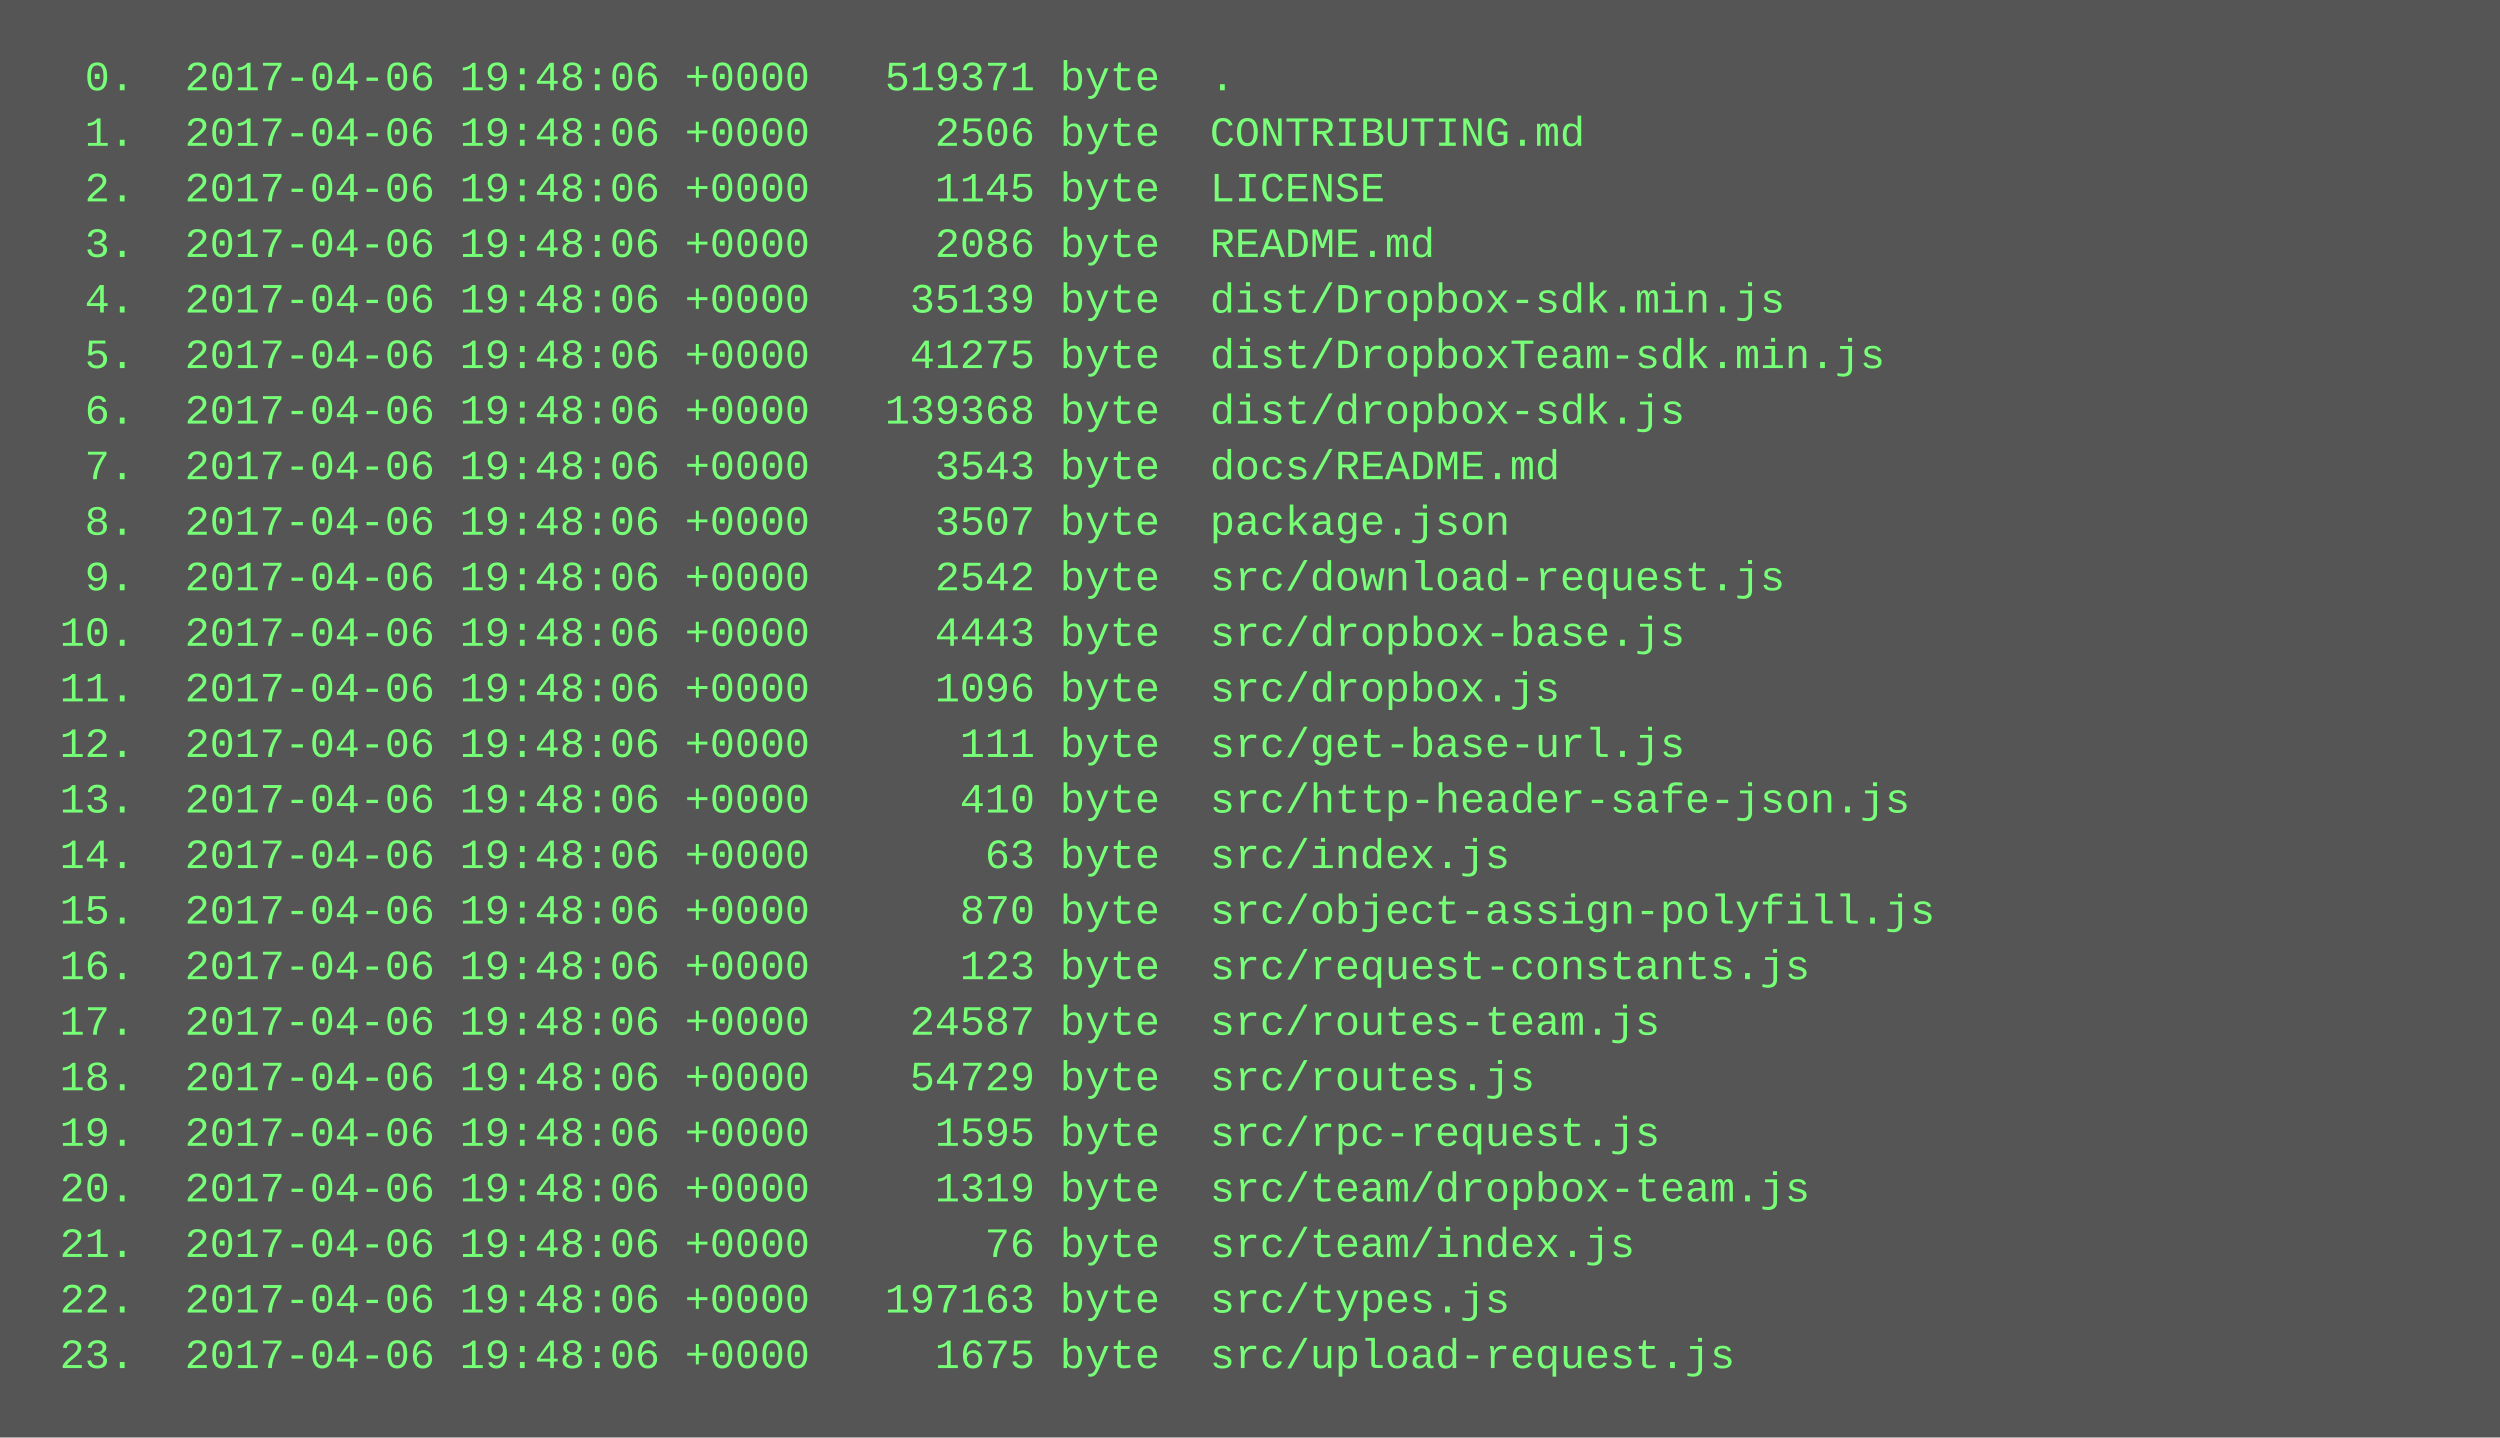
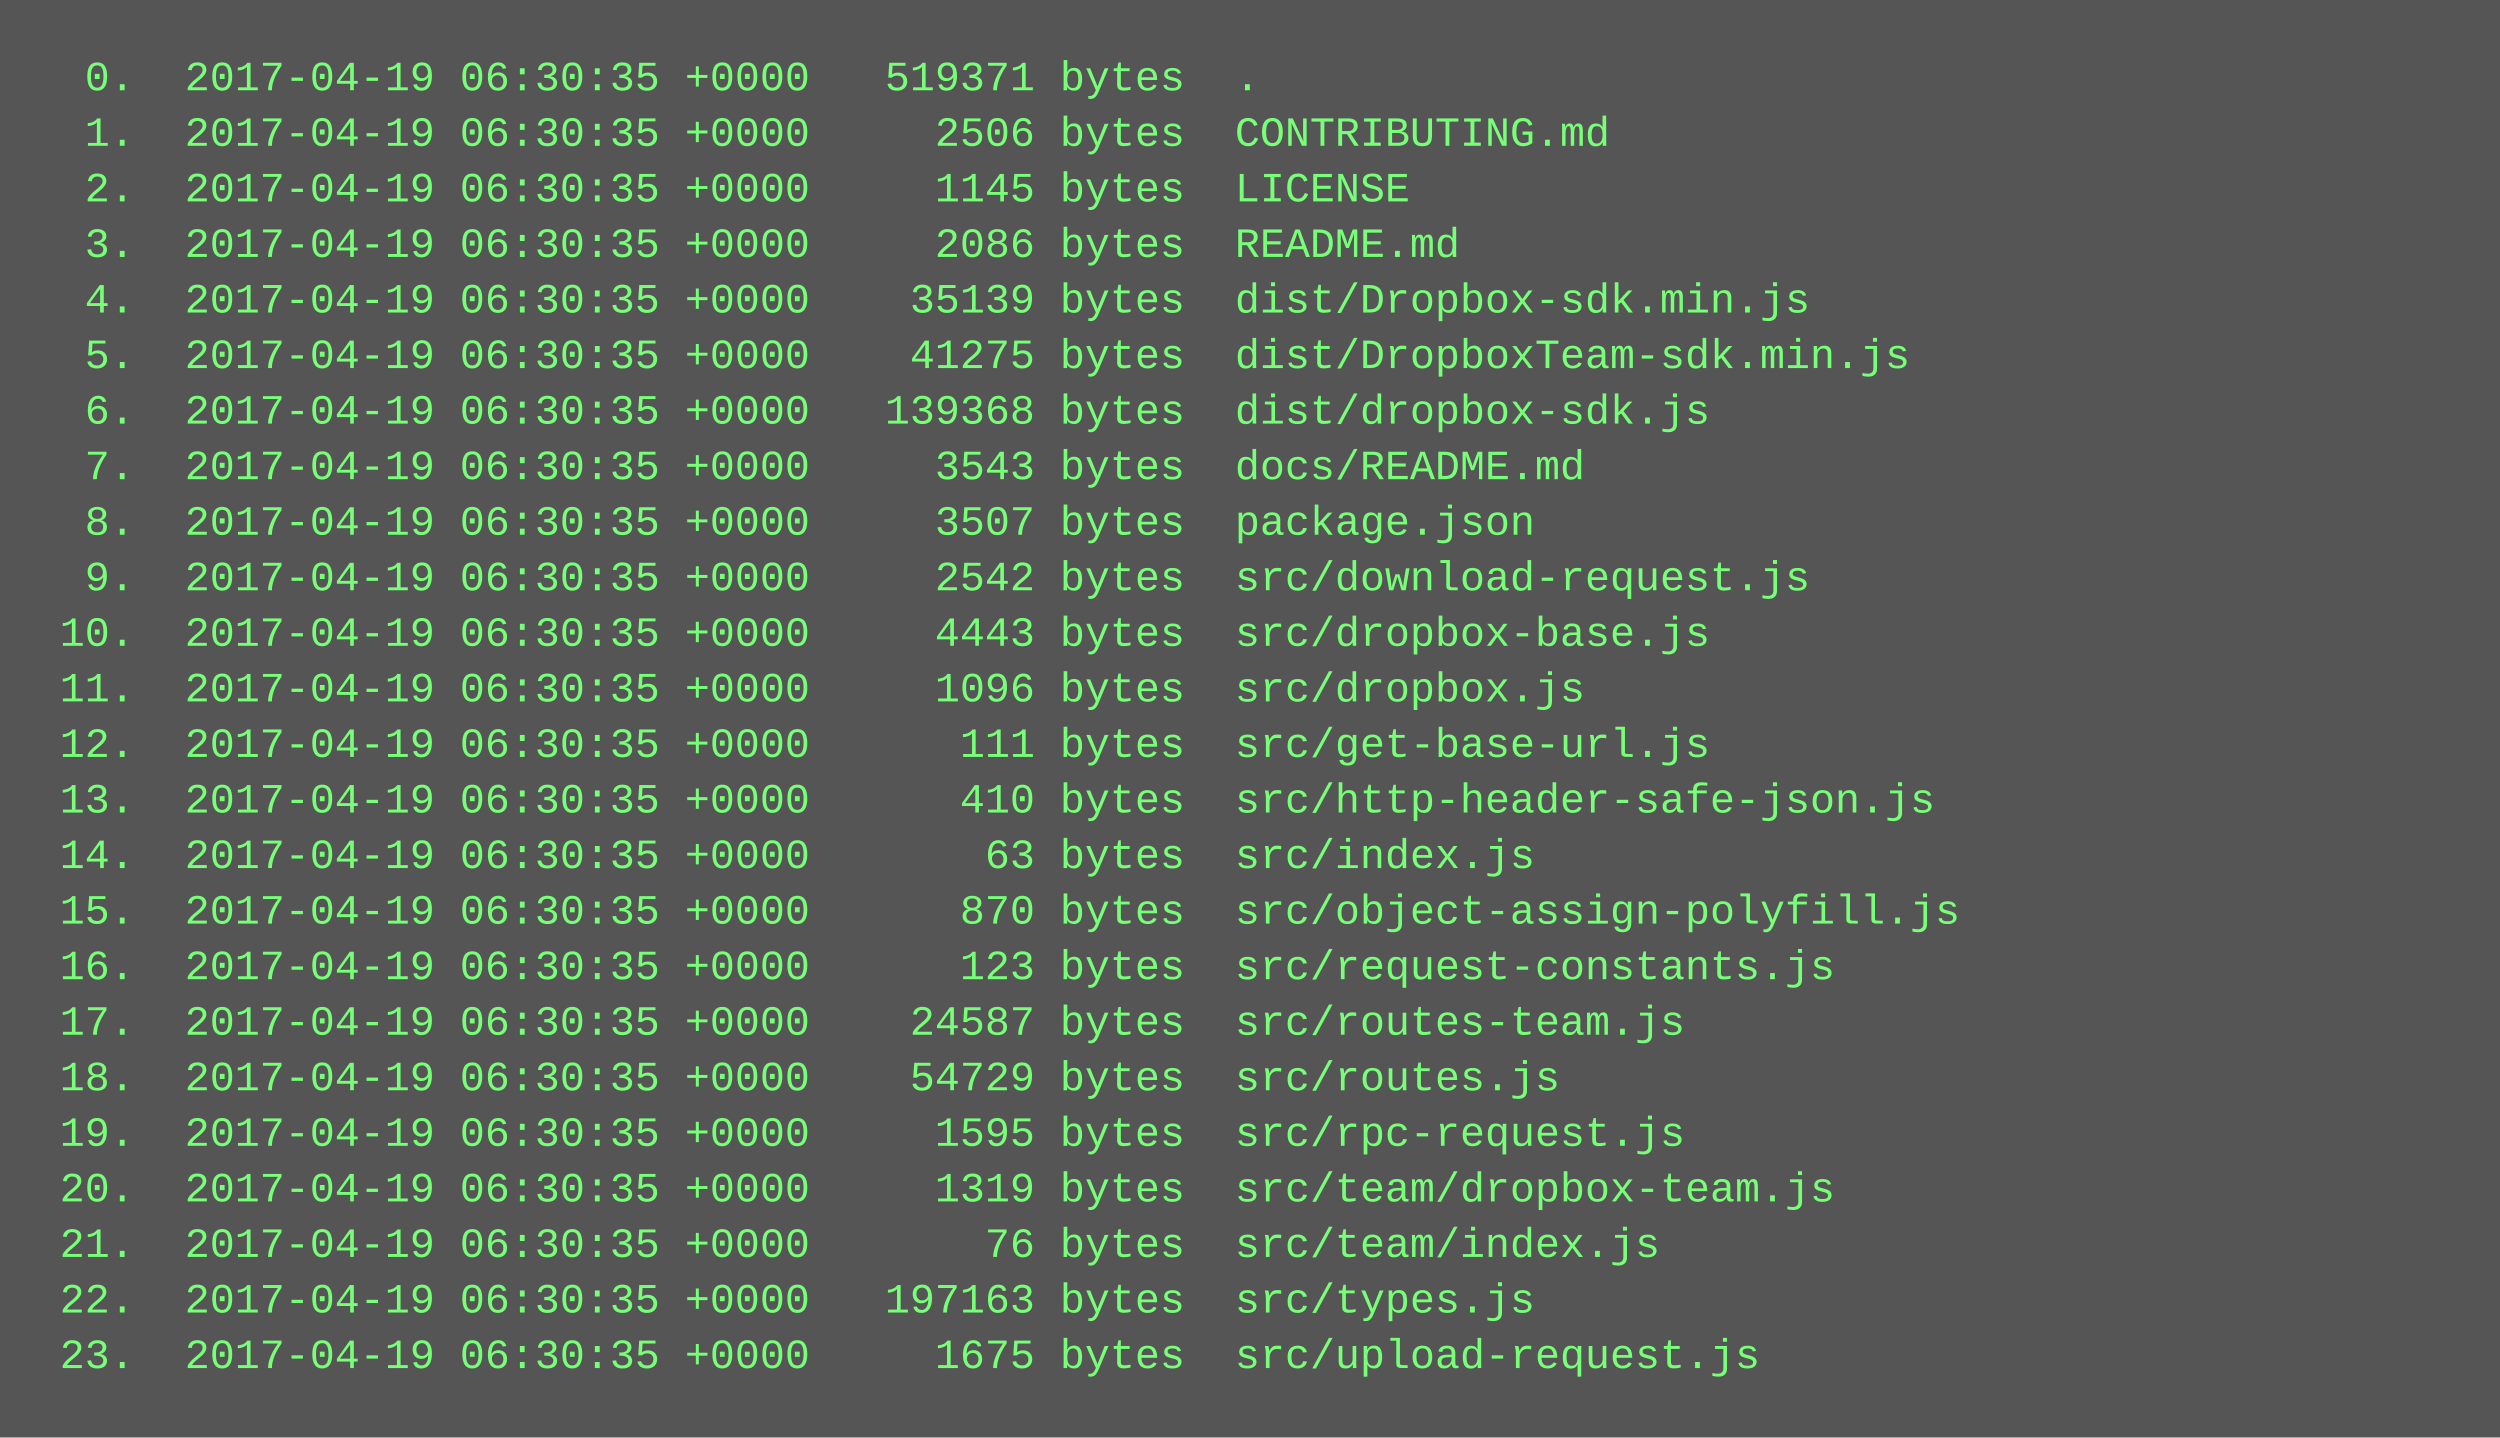
<svg xmlns="http://www.w3.org/2000/svg" height="414" width="720">
  <rect height="414" fill="#555" width="720" />
  <text fill="#7f7" font-family="Courier New" font-size="12" xml:space="preserve">
-     <tspan x="10" y="26">  0.  2017-04-06 19:48:06 +0000   519371 byte  .</tspan>
-     <tspan x="10" y="42">  1.  2017-04-06 19:48:06 +0000     2506 byte  CONTRIBUTING.md</tspan>
-     <tspan x="10" y="58">  2.  2017-04-06 19:48:06 +0000     1145 byte  LICENSE</tspan>
-     <tspan x="10" y="74">  3.  2017-04-06 19:48:06 +0000     2086 byte  README.md</tspan>
-     <tspan x="10" y="90">  4.  2017-04-06 19:48:06 +0000    35139 byte  dist/Dropbox-sdk.min.js</tspan>
-     <tspan x="10" y="106">  5.  2017-04-06 19:48:06 +0000    41275 byte  dist/DropboxTeam-sdk.min.js</tspan>
-     <tspan x="10" y="122">  6.  2017-04-06 19:48:06 +0000   139368 byte  dist/dropbox-sdk.js</tspan>
-     <tspan x="10" y="138">  7.  2017-04-06 19:48:06 +0000     3543 byte  docs/README.md</tspan>
-     <tspan x="10" y="154">  8.  2017-04-06 19:48:06 +0000     3507 byte  package.json</tspan>
-     <tspan x="10" y="170">  9.  2017-04-06 19:48:06 +0000     2542 byte  src/download-request.js</tspan>
-     <tspan x="10" y="186"> 10.  2017-04-06 19:48:06 +0000     4443 byte  src/dropbox-base.js</tspan>
-     <tspan x="10" y="202"> 11.  2017-04-06 19:48:06 +0000     1096 byte  src/dropbox.js</tspan>
-     <tspan x="10" y="218"> 12.  2017-04-06 19:48:06 +0000      111 byte  src/get-base-url.js</tspan>
-     <tspan x="10" y="234"> 13.  2017-04-06 19:48:06 +0000      410 byte  src/http-header-safe-json.js</tspan>
-     <tspan x="10" y="250"> 14.  2017-04-06 19:48:06 +0000       63 byte  src/index.js</tspan>
-     <tspan x="10" y="266"> 15.  2017-04-06 19:48:06 +0000      870 byte  src/object-assign-polyfill.js</tspan>
-     <tspan x="10" y="282"> 16.  2017-04-06 19:48:06 +0000      123 byte  src/request-constants.js</tspan>
-     <tspan x="10" y="298"> 17.  2017-04-06 19:48:06 +0000    24587 byte  src/routes-team.js</tspan>
-     <tspan x="10" y="314"> 18.  2017-04-06 19:48:06 +0000    54729 byte  src/routes.js</tspan>
-     <tspan x="10" y="330"> 19.  2017-04-06 19:48:06 +0000     1595 byte  src/rpc-request.js</tspan>
-     <tspan x="10" y="346"> 20.  2017-04-06 19:48:06 +0000     1319 byte  src/team/dropbox-team.js</tspan>
-     <tspan x="10" y="362"> 21.  2017-04-06 19:48:06 +0000       76 byte  src/team/index.js</tspan>
-     <tspan x="10" y="378"> 22.  2017-04-06 19:48:06 +0000   197163 byte  src/types.js</tspan>
-     <tspan x="10" y="394"> 23.  2017-04-06 19:48:06 +0000     1675 byte  src/upload-request.js</tspan>
+     <tspan x="10" y="26">  0.  2017-04-19 06:30:35 +0000   519371 bytes  .</tspan>
+     <tspan x="10" y="42">  1.  2017-04-19 06:30:35 +0000     2506 bytes  CONTRIBUTING.md</tspan>
+     <tspan x="10" y="58">  2.  2017-04-19 06:30:35 +0000     1145 bytes  LICENSE</tspan>
+     <tspan x="10" y="74">  3.  2017-04-19 06:30:35 +0000     2086 bytes  README.md</tspan>
+     <tspan x="10" y="90">  4.  2017-04-19 06:30:35 +0000    35139 bytes  dist/Dropbox-sdk.min.js</tspan>
+     <tspan x="10" y="106">  5.  2017-04-19 06:30:35 +0000    41275 bytes  dist/DropboxTeam-sdk.min.js</tspan>
+     <tspan x="10" y="122">  6.  2017-04-19 06:30:35 +0000   139368 bytes  dist/dropbox-sdk.js</tspan>
+     <tspan x="10" y="138">  7.  2017-04-19 06:30:35 +0000     3543 bytes  docs/README.md</tspan>
+     <tspan x="10" y="154">  8.  2017-04-19 06:30:35 +0000     3507 bytes  package.json</tspan>
+     <tspan x="10" y="170">  9.  2017-04-19 06:30:35 +0000     2542 bytes  src/download-request.js</tspan>
+     <tspan x="10" y="186"> 10.  2017-04-19 06:30:35 +0000     4443 bytes  src/dropbox-base.js</tspan>
+     <tspan x="10" y="202"> 11.  2017-04-19 06:30:35 +0000     1096 bytes  src/dropbox.js</tspan>
+     <tspan x="10" y="218"> 12.  2017-04-19 06:30:35 +0000      111 bytes  src/get-base-url.js</tspan>
+     <tspan x="10" y="234"> 13.  2017-04-19 06:30:35 +0000      410 bytes  src/http-header-safe-json.js</tspan>
+     <tspan x="10" y="250"> 14.  2017-04-19 06:30:35 +0000       63 bytes  src/index.js</tspan>
+     <tspan x="10" y="266"> 15.  2017-04-19 06:30:35 +0000      870 bytes  src/object-assign-polyfill.js</tspan>
+     <tspan x="10" y="282"> 16.  2017-04-19 06:30:35 +0000      123 bytes  src/request-constants.js</tspan>
+     <tspan x="10" y="298"> 17.  2017-04-19 06:30:35 +0000    24587 bytes  src/routes-team.js</tspan>
+     <tspan x="10" y="314"> 18.  2017-04-19 06:30:35 +0000    54729 bytes  src/routes.js</tspan>
+     <tspan x="10" y="330"> 19.  2017-04-19 06:30:35 +0000     1595 bytes  src/rpc-request.js</tspan>
+     <tspan x="10" y="346"> 20.  2017-04-19 06:30:35 +0000     1319 bytes  src/team/dropbox-team.js</tspan>
+     <tspan x="10" y="362"> 21.  2017-04-19 06:30:35 +0000       76 bytes  src/team/index.js</tspan>
+     <tspan x="10" y="378"> 22.  2017-04-19 06:30:35 +0000   197163 bytes  src/types.js</tspan>
+     <tspan x="10" y="394"> 23.  2017-04-19 06:30:35 +0000     1675 bytes  src/upload-request.js</tspan>
  </text>
</svg>
